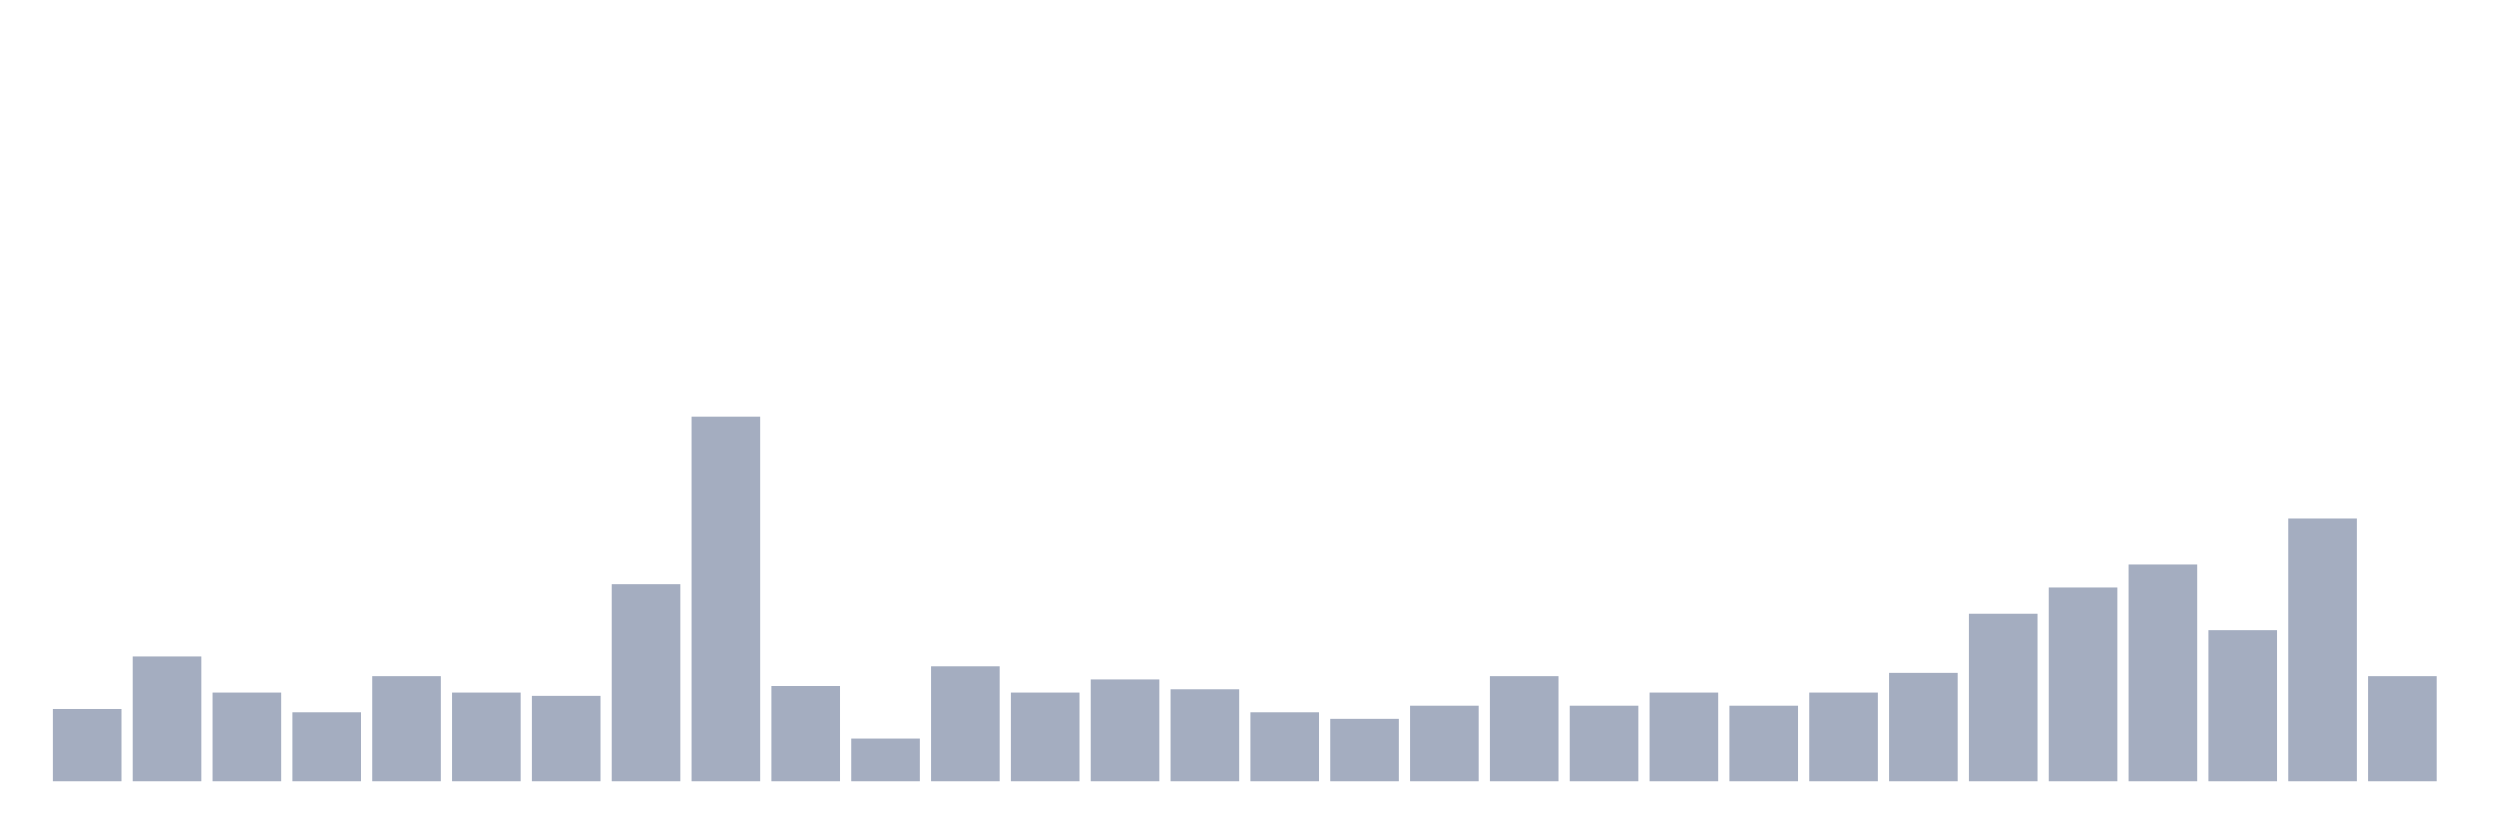
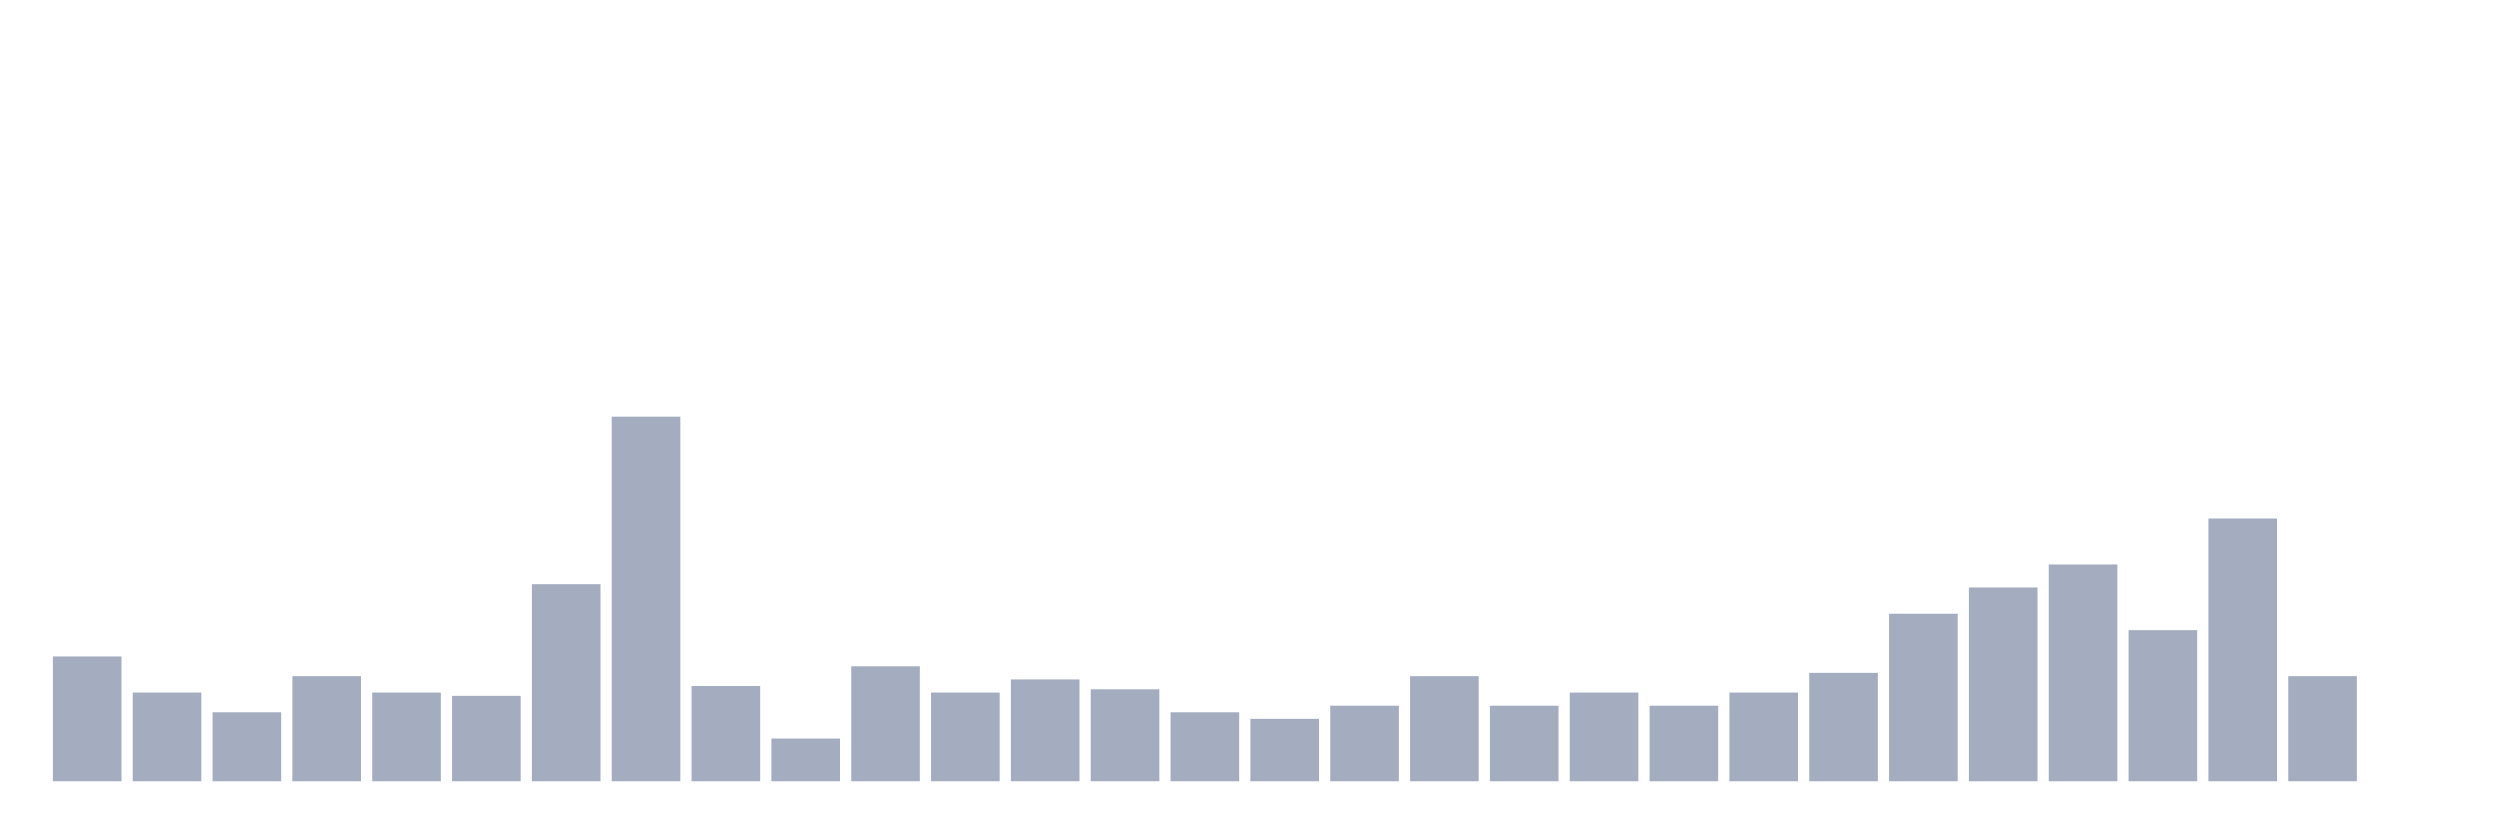
<svg xmlns="http://www.w3.org/2000/svg" viewBox="0 0 480 160">
  <g transform="translate(10,10)">
-     <rect class="bar" x="0.153" width="13.175" y="126.126" height="13.874" fill="rgb(164,173,192)" />
-     <rect class="bar" x="15.482" width="13.175" y="116.036" height="23.964" fill="rgb(164,173,192)" />
-     <rect class="bar" x="30.81" width="13.175" y="122.973" height="17.027" fill="rgb(164,173,192)" />
-     <rect class="bar" x="46.138" width="13.175" y="126.757" height="13.243" fill="rgb(164,173,192)" />
-     <rect class="bar" x="61.466" width="13.175" y="119.82" height="20.18" fill="rgb(164,173,192)" />
-     <rect class="bar" x="76.794" width="13.175" y="122.973" height="17.027" fill="rgb(164,173,192)" />
-     <rect class="bar" x="92.123" width="13.175" y="123.604" height="16.396" fill="rgb(164,173,192)" />
-     <rect class="bar" x="107.451" width="13.175" y="102.162" height="37.838" fill="rgb(164,173,192)" />
-     <rect class="bar" x="122.779" width="13.175" y="70" height="70" fill="rgb(164,173,192)" />
-     <rect class="bar" x="138.107" width="13.175" y="121.712" height="18.288" fill="rgb(164,173,192)" />
-     <rect class="bar" x="153.436" width="13.175" y="131.802" height="8.198" fill="rgb(164,173,192)" />
-     <rect class="bar" x="168.764" width="13.175" y="117.928" height="22.072" fill="rgb(164,173,192)" />
-     <rect class="bar" x="184.092" width="13.175" y="122.973" height="17.027" fill="rgb(164,173,192)" />
-     <rect class="bar" x="199.42" width="13.175" y="120.45" height="19.55" fill="rgb(164,173,192)" />
-     <rect class="bar" x="214.748" width="13.175" y="122.342" height="17.658" fill="rgb(164,173,192)" />
-     <rect class="bar" x="230.077" width="13.175" y="126.757" height="13.243" fill="rgb(164,173,192)" />
-     <rect class="bar" x="245.405" width="13.175" y="128.018" height="11.982" fill="rgb(164,173,192)" />
-     <rect class="bar" x="260.733" width="13.175" y="125.495" height="14.505" fill="rgb(164,173,192)" />
-     <rect class="bar" x="276.061" width="13.175" y="119.82" height="20.18" fill="rgb(164,173,192)" />
-     <rect class="bar" x="291.39" width="13.175" y="125.495" height="14.505" fill="rgb(164,173,192)" />
-     <rect class="bar" x="306.718" width="13.175" y="122.973" height="17.027" fill="rgb(164,173,192)" />
-     <rect class="bar" x="322.046" width="13.175" y="125.495" height="14.505" fill="rgb(164,173,192)" />
-     <rect class="bar" x="337.374" width="13.175" y="122.973" height="17.027" fill="rgb(164,173,192)" />
-     <rect class="bar" x="352.702" width="13.175" y="119.189" height="20.811" fill="rgb(164,173,192)" />
-     <rect class="bar" x="368.031" width="13.175" y="107.838" height="32.162" fill="rgb(164,173,192)" />
-     <rect class="bar" x="383.359" width="13.175" y="102.793" height="37.207" fill="rgb(164,173,192)" />
-     <rect class="bar" x="398.687" width="13.175" y="98.378" height="41.622" fill="rgb(164,173,192)" />
-     <rect class="bar" x="414.015" width="13.175" y="110.991" height="29.009" fill="rgb(164,173,192)" />
-     <rect class="bar" x="429.344" width="13.175" y="89.55" height="50.45" fill="rgb(164,173,192)" />
-     <rect class="bar" x="444.672" width="13.175" y="119.82" height="20.18" fill="rgb(164,173,192)" />
+     <rect class="bar" x="0.153" width="13.175" y="116.036" height="23.964" fill="rgb(164,173,192)" />
+     <rect class="bar" x="15.482" width="13.175" y="122.973" height="17.027" fill="rgb(164,173,192)" />
+     <rect class="bar" x="30.81" width="13.175" y="126.757" height="13.243" fill="rgb(164,173,192)" />
+     <rect class="bar" x="46.138" width="13.175" y="119.82" height="20.18" fill="rgb(164,173,192)" />
+     <rect class="bar" x="61.466" width="13.175" y="122.973" height="17.027" fill="rgb(164,173,192)" />
+     <rect class="bar" x="76.794" width="13.175" y="123.604" height="16.396" fill="rgb(164,173,192)" />
+     <rect class="bar" x="92.123" width="13.175" y="102.162" height="37.838" fill="rgb(164,173,192)" />
+     <rect class="bar" x="107.451" width="13.175" y="70" height="70" fill="rgb(164,173,192)" />
+     <rect class="bar" x="122.779" width="13.175" y="121.712" height="18.288" fill="rgb(164,173,192)" />
+     <rect class="bar" x="138.107" width="13.175" y="131.802" height="8.198" fill="rgb(164,173,192)" />
+     <rect class="bar" x="153.436" width="13.175" y="117.928" height="22.072" fill="rgb(164,173,192)" />
+     <rect class="bar" x="168.764" width="13.175" y="122.973" height="17.027" fill="rgb(164,173,192)" />
+     <rect class="bar" x="184.092" width="13.175" y="120.45" height="19.55" fill="rgb(164,173,192)" />
+     <rect class="bar" x="199.42" width="13.175" y="122.342" height="17.658" fill="rgb(164,173,192)" />
+     <rect class="bar" x="214.748" width="13.175" y="126.757" height="13.243" fill="rgb(164,173,192)" />
+     <rect class="bar" x="230.077" width="13.175" y="128.018" height="11.982" fill="rgb(164,173,192)" />
+     <rect class="bar" x="245.405" width="13.175" y="125.495" height="14.505" fill="rgb(164,173,192)" />
+     <rect class="bar" x="260.733" width="13.175" y="119.82" height="20.18" fill="rgb(164,173,192)" />
+     <rect class="bar" x="276.061" width="13.175" y="125.495" height="14.505" fill="rgb(164,173,192)" />
+     <rect class="bar" x="291.39" width="13.175" y="122.973" height="17.027" fill="rgb(164,173,192)" />
+     <rect class="bar" x="306.718" width="13.175" y="125.495" height="14.505" fill="rgb(164,173,192)" />
+     <rect class="bar" x="322.046" width="13.175" y="122.973" height="17.027" fill="rgb(164,173,192)" />
+     <rect class="bar" x="337.374" width="13.175" y="119.189" height="20.811" fill="rgb(164,173,192)" />
+     <rect class="bar" x="352.702" width="13.175" y="107.838" height="32.162" fill="rgb(164,173,192)" />
+     <rect class="bar" x="368.031" width="13.175" y="102.793" height="37.207" fill="rgb(164,173,192)" />
+     <rect class="bar" x="383.359" width="13.175" y="98.378" height="41.622" fill="rgb(164,173,192)" />
+     <rect class="bar" x="398.687" width="13.175" y="110.991" height="29.009" fill="rgb(164,173,192)" />
+     <rect class="bar" x="414.015" width="13.175" y="89.55" height="50.45" fill="rgb(164,173,192)" />
+     <rect class="bar" x="429.344" width="13.175" y="119.82" height="20.18" fill="rgb(164,173,192)" />
+     <rect class="bar" x="444.672" width="13.175" y="140" height="0" fill="rgb(164,173,192)" />
  </g>
</svg>
